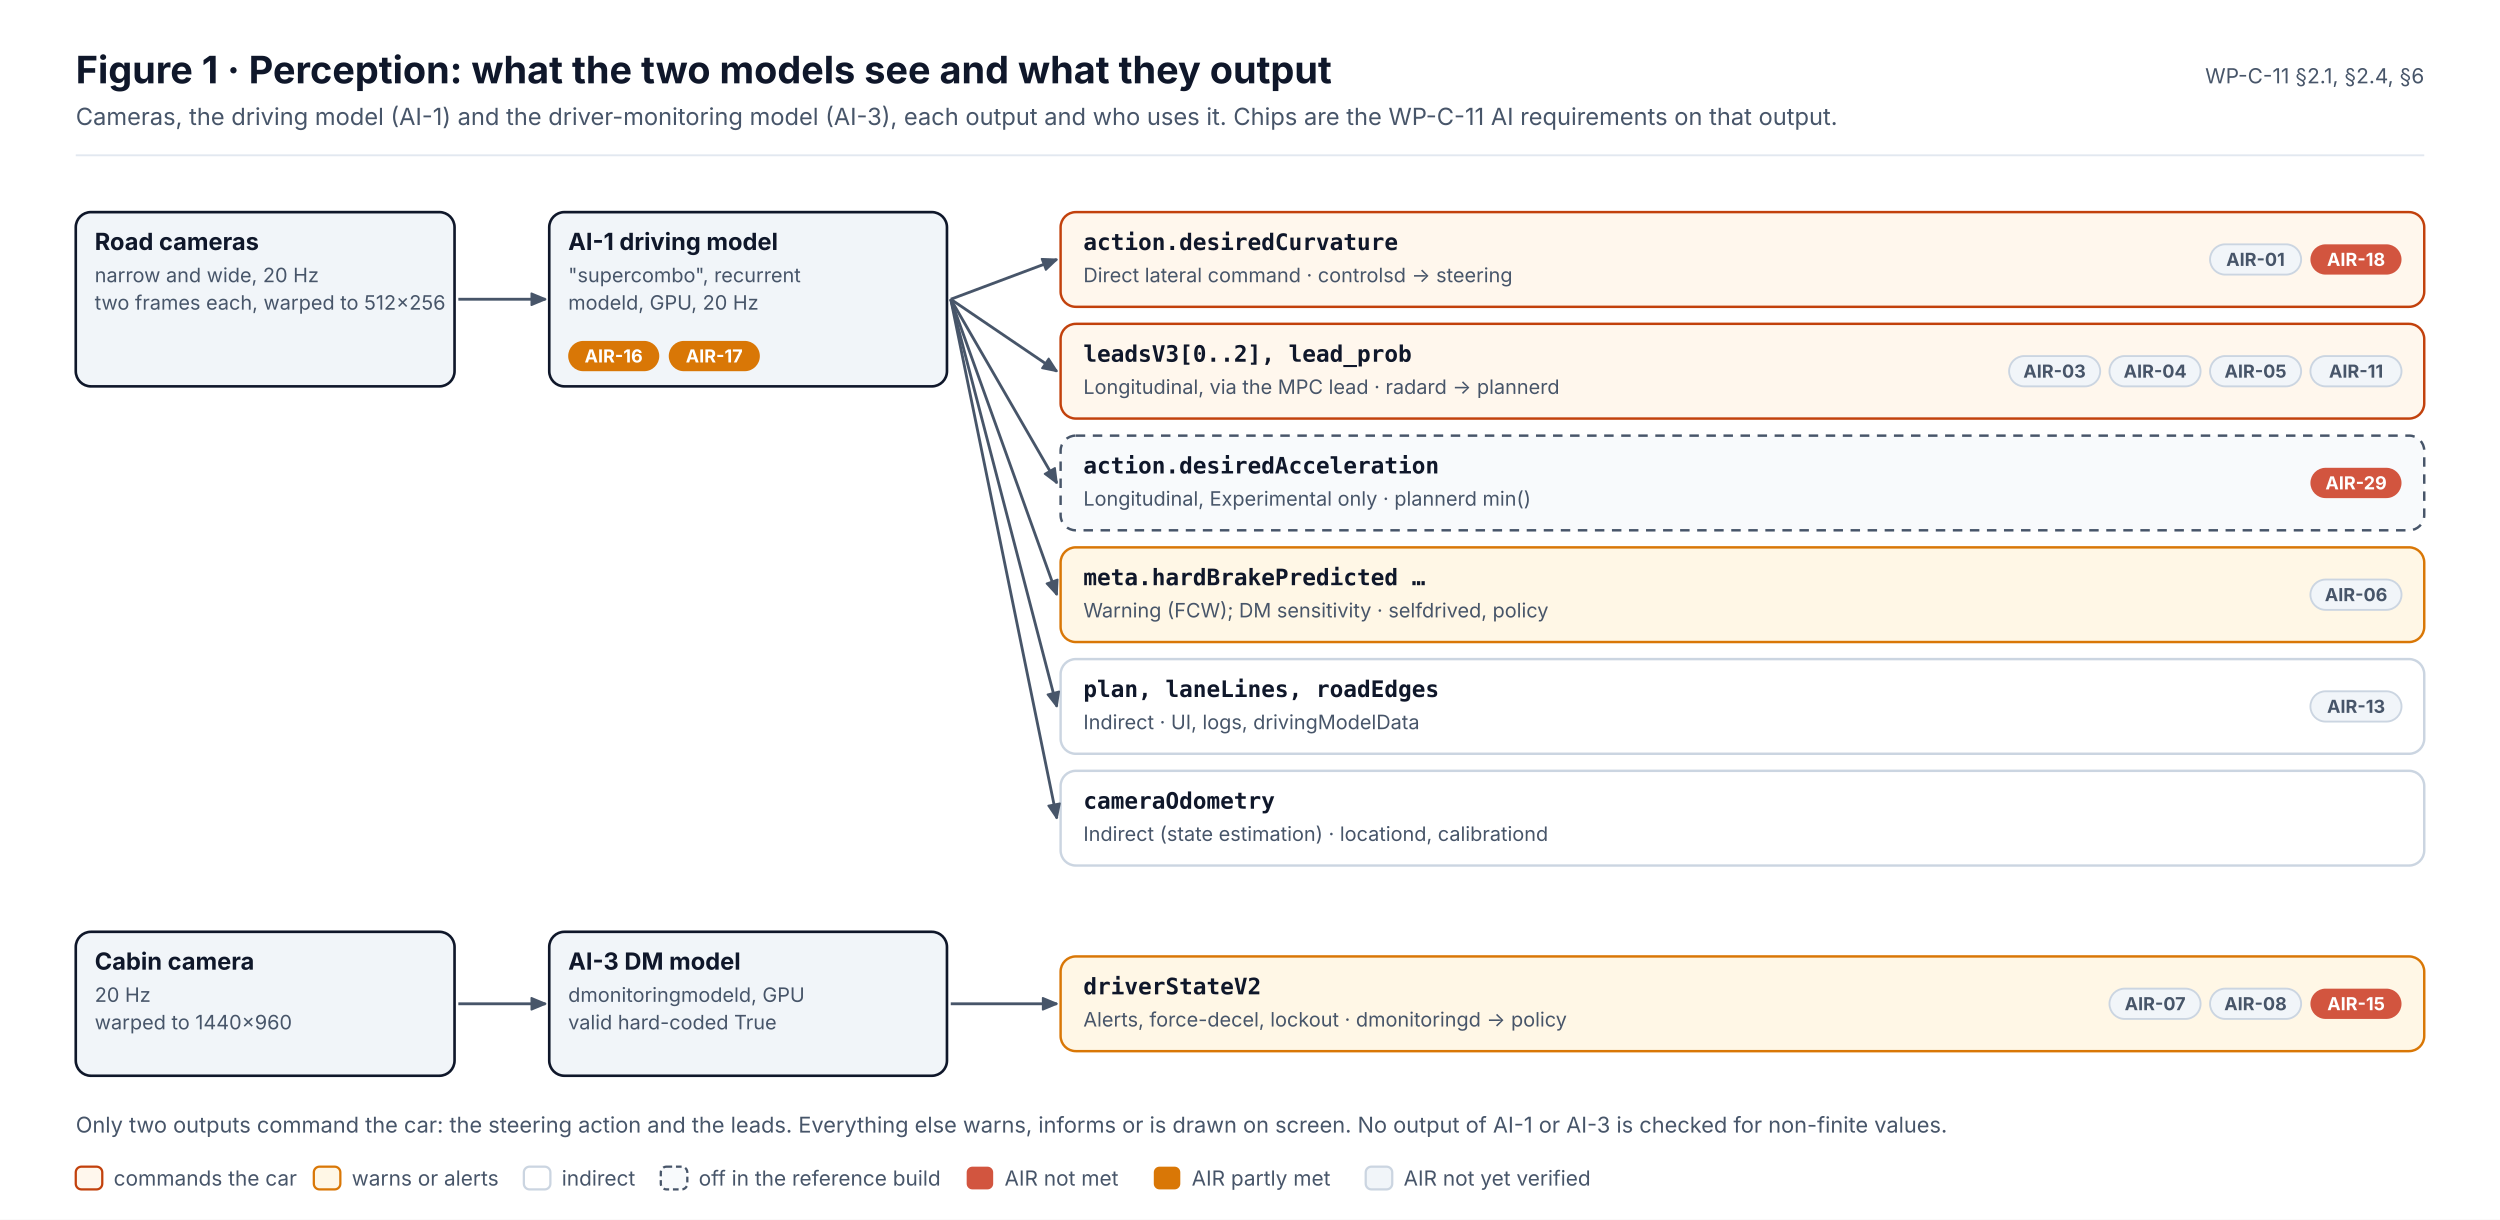
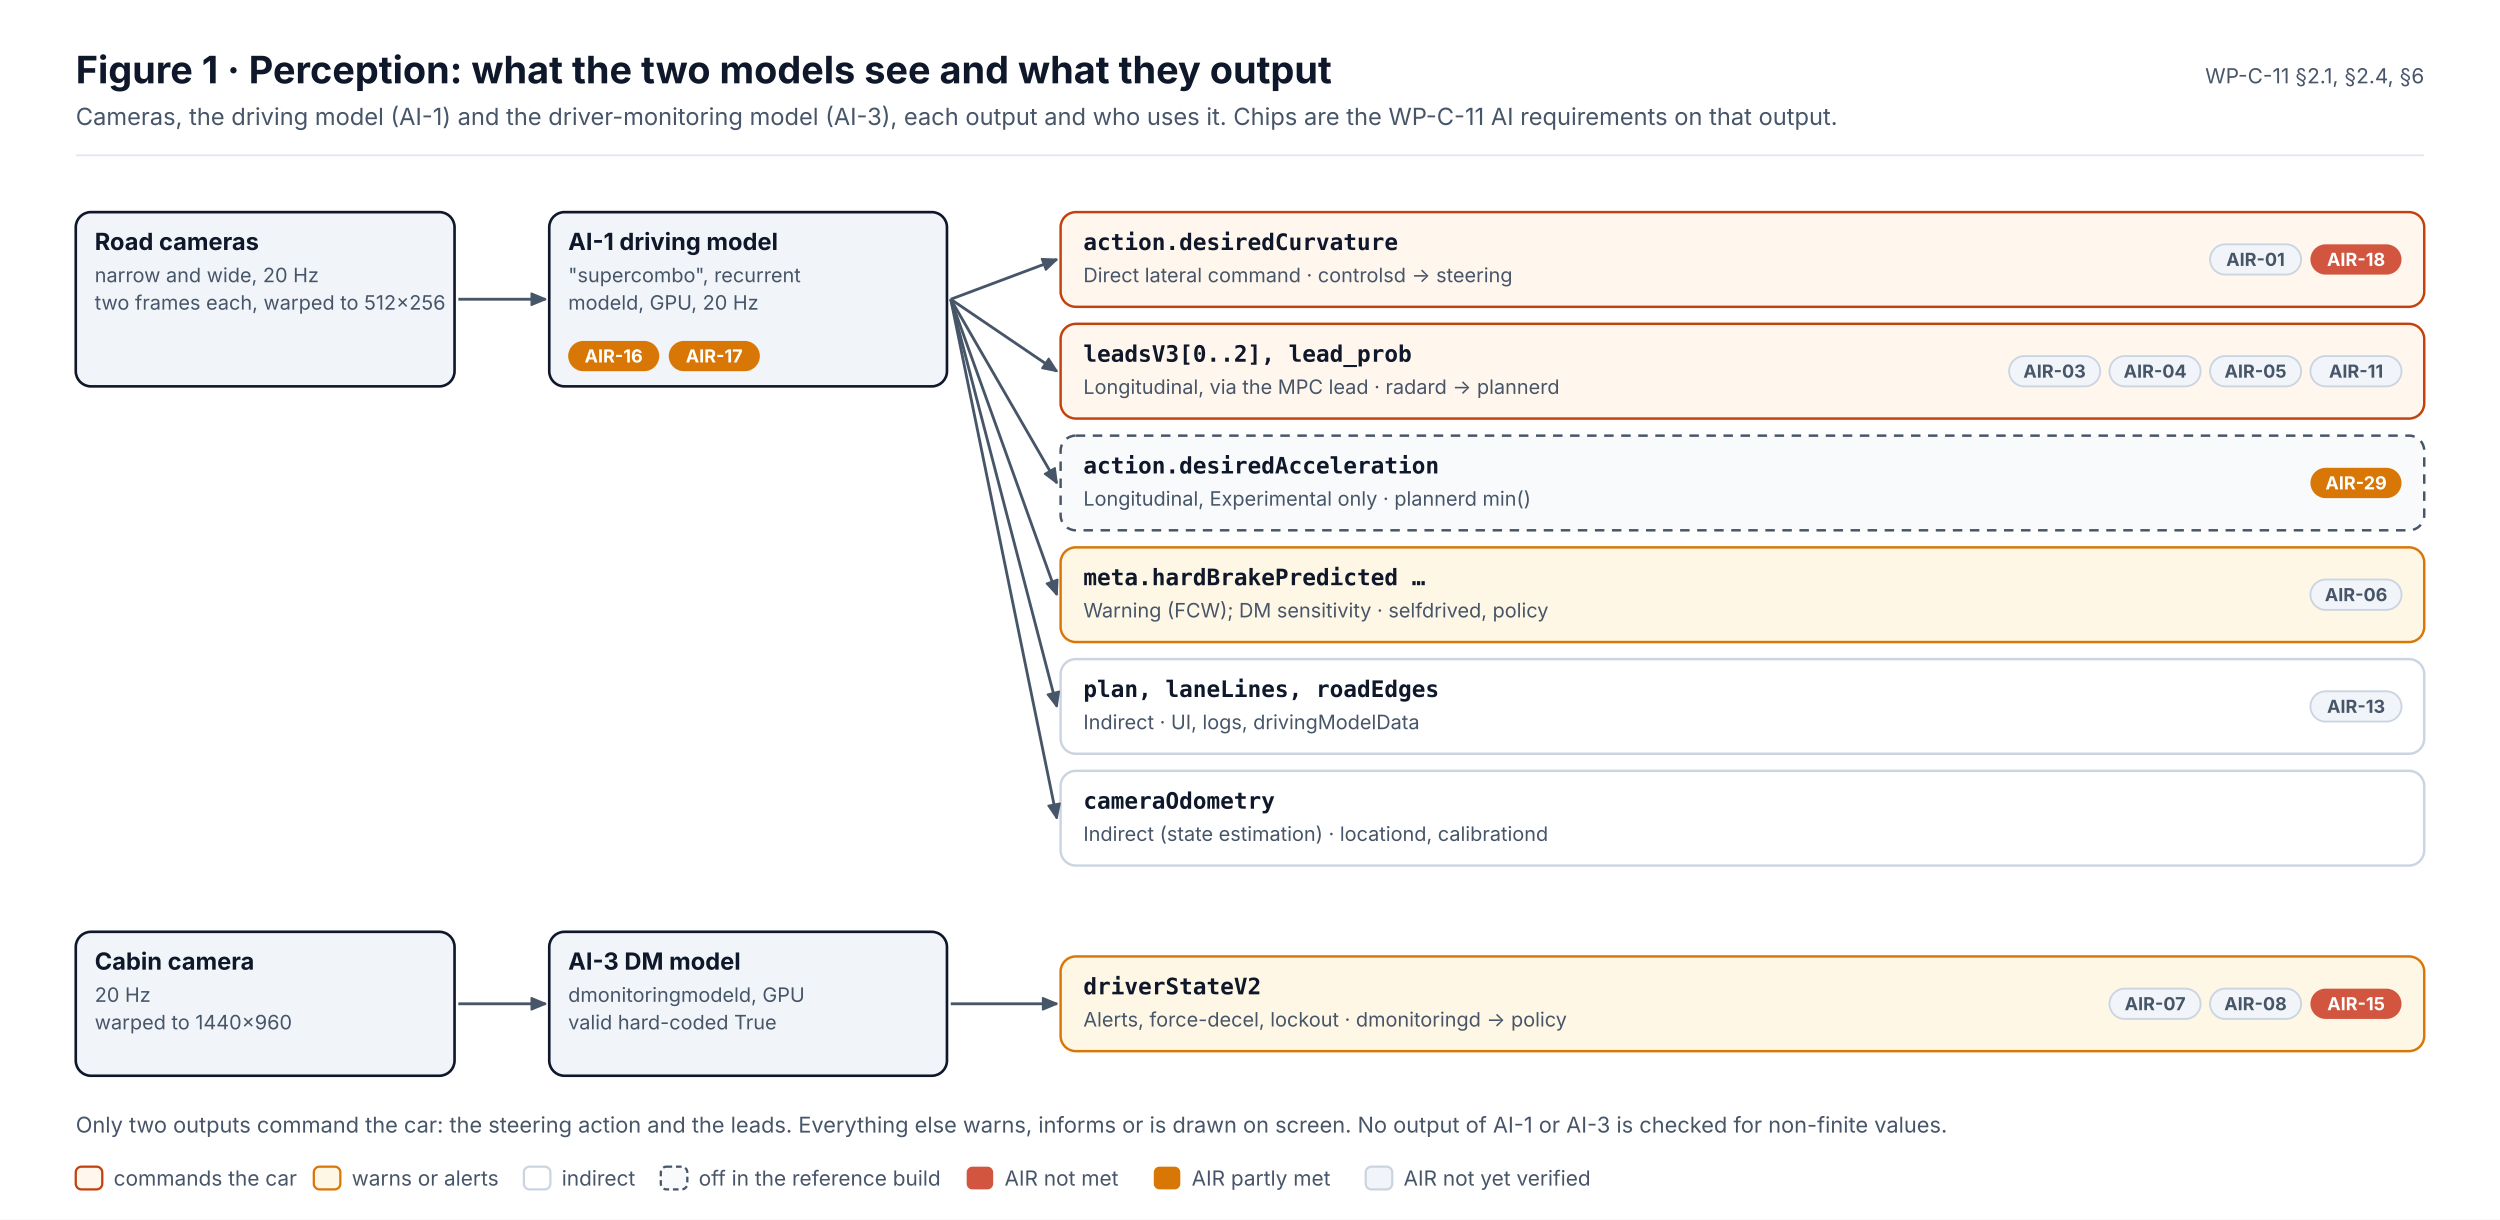
<svg xmlns="http://www.w3.org/2000/svg" width="1320" height="644" viewBox="0 0 1320 644" font-family="Inter, 'Segoe UI', Helvetica, Arial, sans-serif" role="img">
  <defs>
    <pattern id="hatch" patternUnits="userSpaceOnUse" width="6" height="6" patternTransform="rotate(45)">
      <rect width="6" height="6" fill="#F1F5F9" />
      <line x1="0" y1="0" x2="0" y2="6" stroke="#CBD5E1" stroke-width="2" />
    </pattern>
  </defs>
  <rect x="0" y="0" width="1320" height="644" rx="0" fill="#FFFFFF" stroke="none" stroke-width="0" />
  <text x="40" y="44" font-size="20" fill="#0F172A" font-weight="700">Figure 1 · Perception: what the two models see and what they output</text>
  <text x="40" y="66" font-size="12.5" fill="#475569">Cameras, the driving model (AI-1) and the driver-monitoring model (AI-3), each output and who uses it. Chips are the WP-C-11 AI requirements on that output.</text>
  <text x="1280" y="44" font-size="11" fill="#475569" text-anchor="end">WP-C-11 §2.1, §2.4, §6</text>
  <line x1="40" y1="82" x2="1280" y2="82" stroke="#E2E8F0" stroke-width="1" />
  <rect x="40" y="112" width="200" height="92" rx="8" fill="#F1F5F9" stroke="#0F172A" stroke-width="1.4" />
  <text x="50" y="132" font-size="12.5" fill="#0F172A" font-weight="700">Road cameras</text>
  <text x="50" y="149" font-size="10.5" fill="#475569">narrow and wide, 20 Hz</text>
  <text x="50" y="163.5" font-size="10.5" fill="#475569">two frames each, warped to 512×256</text>
  <rect x="40" y="492" width="200" height="76" rx="8" fill="#F1F5F9" stroke="#0F172A" stroke-width="1.4" />
  <text x="50" y="512" font-size="12.5" fill="#0F172A" font-weight="700">Cabin camera</text>
  <text x="50" y="529" font-size="10.5" fill="#475569">20 Hz</text>
  <text x="50" y="543.5" font-size="10.5" fill="#475569">warped to 1440×960</text>
  <rect x="290" y="112" width="210" height="92" rx="8" fill="#F1F5F9" stroke="#0F172A" stroke-width="1.4" />
  <text x="300" y="132" font-size="12.5" fill="#0F172A" font-weight="700">AI-1 driving model</text>
  <text x="300" y="149" font-size="10.5" fill="#475569">"supercombo", recurrent</text>
  <text x="300" y="163.5" font-size="10.5" fill="#475569">modeld, GPU, 20 Hz</text>
  <rect x="300" y="180" width="48.1" height="16" rx="8.0" fill="#D97706" stroke="none" stroke-width="1" />
  <text x="324" y="191.4" font-size="9.5" fill="#FFFFFF" font-weight="700" text-anchor="middle">AIR-16</text>
  <rect x="353.1" y="180" width="48.1" height="16" rx="8.0" fill="#D97706" stroke="none" stroke-width="1" />
  <text x="377.1" y="191.4" font-size="9.5" fill="#FFFFFF" font-weight="700" text-anchor="middle">AIR-17</text>
  <rect x="290" y="492" width="210" height="76" rx="8" fill="#F1F5F9" stroke="#0F172A" stroke-width="1.4" />
  <text x="300" y="512" font-size="12.5" fill="#0F172A" font-weight="700">AI-3 DM model</text>
  <text x="300" y="529" font-size="10.5" fill="#475569">dmonitoringmodeld, GPU</text>
  <text x="300" y="543.5" font-size="10.5" fill="#475569">valid hard-coded True</text>
  <line x1="242" y1="158" x2="288" y2="158" stroke="#475569" stroke-width="1.5" />
  <path d="M288.0,158.0 L280.6,161.1 L280.6,154.9 Z" stroke="#475569" stroke-width="1" fill="#475569" stroke-linejoin="round" />
  <line x1="242" y1="530" x2="288" y2="530" stroke="#475569" stroke-width="1.5" />
  <path d="M288.0,530.0 L280.6,533.1 L280.6,526.9 Z" stroke="#475569" stroke-width="1" fill="#475569" stroke-linejoin="round" />
  <rect x="560" y="112" width="720" height="50" rx="8" fill="#FFF7ED" stroke="#C2410C" stroke-width="1.3" />
  <text x="572" y="132" font-size="12" fill="#0F172A" font-weight="700" font-family="'JetBrains Mono', 'SFMono-Regular', Menlo, Consolas, monospace">action.desiredCurvature</text>
  <text x="572" y="149" font-size="10.5" fill="#475569">Direct lateral command · controlsd → steering</text>
  <rect x="1219.9" y="129" width="48.1" height="16" rx="8.0" fill="#D2553F" stroke="none" stroke-width="1" />
  <text x="1244" y="140.4" font-size="9.5" fill="#FFFFFF" font-weight="700" text-anchor="middle">AIR-18</text>
  <rect x="1166.9" y="129" width="48.1" height="16" rx="8.0" fill="#F1F5F9" stroke="#CBD5E1" stroke-width="1" />
  <text x="1190.9" y="140.4" font-size="9.5" fill="#475569" font-weight="700" text-anchor="middle">AIR-01</text>
  <line x1="502" y1="158" x2="558" y2="137" stroke="#475569" stroke-width="1.5" />
  <path d="M558.0,137.0 L552.2,142.5 L550.0,136.7 Z" stroke="#475569" stroke-width="1" fill="#475569" stroke-linejoin="round" />
  <rect x="560" y="171" width="720" height="50" rx="8" fill="#FFF7ED" stroke="#C2410C" stroke-width="1.3" />
  <text x="572" y="191" font-size="12" fill="#0F172A" font-weight="700" font-family="'JetBrains Mono', 'SFMono-Regular', Menlo, Consolas, monospace">leadsV3[0..2], lead_prob</text>
  <text x="572" y="208" font-size="10.5" fill="#475569">Longitudinal, via the MPC lead · radard → plannerd</text>
  <rect x="1219.9" y="188" width="48.1" height="16" rx="8.0" fill="#F1F5F9" stroke="#CBD5E1" stroke-width="1" />
  <text x="1244" y="199.4" font-size="9.5" fill="#475569" font-weight="700" text-anchor="middle">AIR-11</text>
  <rect x="1166.9" y="188" width="48.1" height="16" rx="8.0" fill="#F1F5F9" stroke="#CBD5E1" stroke-width="1" />
  <text x="1190.9" y="199.4" font-size="9.5" fill="#475569" font-weight="700" text-anchor="middle">AIR-05</text>
  <rect x="1113.8" y="188" width="48.1" height="16" rx="8.0" fill="#F1F5F9" stroke="#CBD5E1" stroke-width="1" />
  <text x="1137.9" y="199.4" font-size="9.5" fill="#475569" font-weight="700" text-anchor="middle">AIR-04</text>
  <rect x="1060.8" y="188" width="48.1" height="16" rx="8.0" fill="#F1F5F9" stroke="#CBD5E1" stroke-width="1" />
  <text x="1084.8" y="199.4" font-size="9.5" fill="#475569" font-weight="700" text-anchor="middle">AIR-03</text>
  <line x1="502" y1="158" x2="558" y2="196" stroke="#475569" stroke-width="1.5" />
  <path d="M558.0,196.0 L550.2,194.4 L553.7,189.3 Z" stroke="#475569" stroke-width="1" fill="#475569" stroke-linejoin="round" />
  <rect x="560" y="230" width="720" height="50" rx="8" fill="#F8FAFC" stroke="#475569" stroke-width="1.3" stroke-dasharray="5 4" />
  <text x="572" y="250" font-size="12" fill="#0F172A" font-weight="700" font-family="'JetBrains Mono', 'SFMono-Regular', Menlo, Consolas, monospace">action.desiredAcceleration</text>
  <text x="572" y="267" font-size="10.5" fill="#475569">Longitudinal, Experimental only · plannerd min()</text>
-   <rect x="1219.9" y="247" width="48.1" height="16" rx="8.0" fill="#D2553F" stroke="none" stroke-width="1" />
+   <rect x="1219.9" y="247" width="48.1" height="16" rx="8.0" fill="#D97706" stroke="none" stroke-width="1" />
  <text x="1244" y="258.4" font-size="9.5" fill="#FFFFFF" font-weight="700" text-anchor="middle">AIR-29</text>
  <line x1="502" y1="158" x2="558" y2="255" stroke="#475569" stroke-width="1.5" />
  <path d="M558.0,255.0 L551.6,250.2 L557.0,247.1 Z" stroke="#475569" stroke-width="1" fill="#475569" stroke-linejoin="round" />
  <rect x="560" y="289" width="720" height="50" rx="8" fill="#FFF7E6" stroke="#D97706" stroke-width="1.3" />
  <text x="572" y="309" font-size="12" fill="#0F172A" font-weight="700" font-family="'JetBrains Mono', 'SFMono-Regular', Menlo, Consolas, monospace">meta.hardBrakePredicted …</text>
  <text x="572" y="326" font-size="10.5" fill="#475569">Warning (FCW); DM sensitivity · selfdrived, policy</text>
  <rect x="1219.9" y="306" width="48.1" height="16" rx="8.0" fill="#F1F5F9" stroke="#CBD5E1" stroke-width="1" />
  <text x="1244" y="317.4" font-size="9.5" fill="#475569" font-weight="700" text-anchor="middle">AIR-06</text>
  <line x1="502" y1="158" x2="558" y2="314" stroke="#475569" stroke-width="1.5" />
  <path d="M558.0,314.0 L552.6,308.1 L558.4,306.0 Z" stroke="#475569" stroke-width="1" fill="#475569" stroke-linejoin="round" />
  <rect x="560" y="348" width="720" height="50" rx="8" fill="#FFFFFF" stroke="#CBD5E1" stroke-width="1.3" />
  <text x="572" y="368" font-size="12" fill="#0F172A" font-weight="700" font-family="'JetBrains Mono', 'SFMono-Regular', Menlo, Consolas, monospace">plan, laneLines, roadEdges</text>
  <text x="572" y="385" font-size="10.5" fill="#475569">Indirect · UI, logs, drivingModelData</text>
  <rect x="1219.9" y="365" width="48.1" height="16" rx="8.0" fill="#F1F5F9" stroke="#CBD5E1" stroke-width="1" />
  <text x="1244" y="376.4" font-size="9.5" fill="#475569" font-weight="700" text-anchor="middle">AIR-13</text>
  <line x1="502" y1="158" x2="558" y2="373" stroke="#475569" stroke-width="1.5" />
  <path d="M558.0,373.0 L553.1,366.7 L559.2,365.1 Z" stroke="#475569" stroke-width="1" fill="#475569" stroke-linejoin="round" />
  <rect x="560" y="407" width="720" height="50" rx="8" fill="#FFFFFF" stroke="#CBD5E1" stroke-width="1.3" />
  <text x="572" y="427" font-size="12" fill="#0F172A" font-weight="700" font-family="'JetBrains Mono', 'SFMono-Regular', Menlo, Consolas, monospace">cameraOdometry</text>
  <text x="572" y="444" font-size="10.5" fill="#475569">Indirect (state estimation) · locationd, calibrationd</text>
  <line x1="502" y1="158" x2="558" y2="432" stroke="#475569" stroke-width="1.5" />
  <path d="M558.0,432.0 L553.5,425.4 L559.6,424.2 Z" stroke="#475569" stroke-width="1" fill="#475569" stroke-linejoin="round" />
  <rect x="560" y="505" width="720" height="50" rx="8" fill="#FFF7E6" stroke="#D97706" stroke-width="1.3" />
  <text x="572" y="525" font-size="12" fill="#0F172A" font-weight="700" font-family="'JetBrains Mono', 'SFMono-Regular', Menlo, Consolas, monospace">driverStateV2</text>
  <text x="572" y="542" font-size="10.5" fill="#475569">Alerts, force-decel, lockout · dmonitoringd → policy</text>
  <rect x="1219.9" y="522" width="48.1" height="16" rx="8.0" fill="#D2553F" stroke="none" stroke-width="1" />
  <text x="1244" y="533.4" font-size="9.5" fill="#FFFFFF" font-weight="700" text-anchor="middle">AIR-15</text>
  <rect x="1166.9" y="522" width="48.1" height="16" rx="8.0" fill="#F1F5F9" stroke="#CBD5E1" stroke-width="1" />
  <text x="1190.9" y="533.4" font-size="9.5" fill="#475569" font-weight="700" text-anchor="middle">AIR-08</text>
  <rect x="1113.8" y="522" width="48.1" height="16" rx="8.0" fill="#F1F5F9" stroke="#CBD5E1" stroke-width="1" />
  <text x="1137.9" y="533.4" font-size="9.5" fill="#475569" font-weight="700" text-anchor="middle">AIR-07</text>
  <line x1="502" y1="530" x2="558" y2="530" stroke="#475569" stroke-width="1.5" />
  <path d="M558.0,530.0 L550.6,533.1 L550.6,526.9 Z" stroke="#475569" stroke-width="1" fill="#475569" stroke-linejoin="round" />
  <text x="40" y="598" font-size="11.5" fill="#475569">Only two outputs command the car: the steering action and the leads. Everything else warns, informs or is drawn on screen. No output of AI-1 or AI-3 is checked for non-finite values.</text>
  <rect x="40" y="616" width="14" height="12" rx="3" fill="#FFF7ED" stroke="#C2410C" stroke-width="1.2" />
  <text x="60" y="626" font-size="11" fill="#475569">commands the car</text>
  <rect x="165.7" y="616" width="14" height="12" rx="3" fill="#FFF7E6" stroke="#D97706" stroke-width="1.2" />
  <text x="185.7" y="626" font-size="11" fill="#475569">warns or alerts</text>
  <rect x="276.6" y="616" width="14" height="12" rx="3" fill="#FFFFFF" stroke="#CBD5E1" stroke-width="1.2" />
  <text x="296.6" y="626" font-size="11" fill="#475569">indirect</text>
  <rect x="348.9" y="616" width="14" height="12" rx="3" fill="#F8FAFC" stroke="#475569" stroke-width="1.2" stroke-dasharray="3 2" />
  <text x="368.9" y="626" font-size="11" fill="#475569">off in the reference build</text>
  <rect x="510.4" y="616" width="14" height="12" rx="3" fill="#D2553F" stroke="none" stroke-width="1.2" />
  <text x="530.4" y="626" font-size="11" fill="#475569">AIR not met</text>
  <rect x="609.2" y="616" width="14" height="12" rx="3" fill="#D97706" stroke="none" stroke-width="1.2" />
  <text x="629.2" y="626" font-size="11" fill="#475569">AIR partly met</text>
  <rect x="721.1" y="616" width="14" height="12" rx="3" fill="#F1F5F9" stroke="#CBD5E1" stroke-width="1.2" />
  <text x="741.1" y="626" font-size="11" fill="#475569">AIR not yet verified</text>
</svg>
